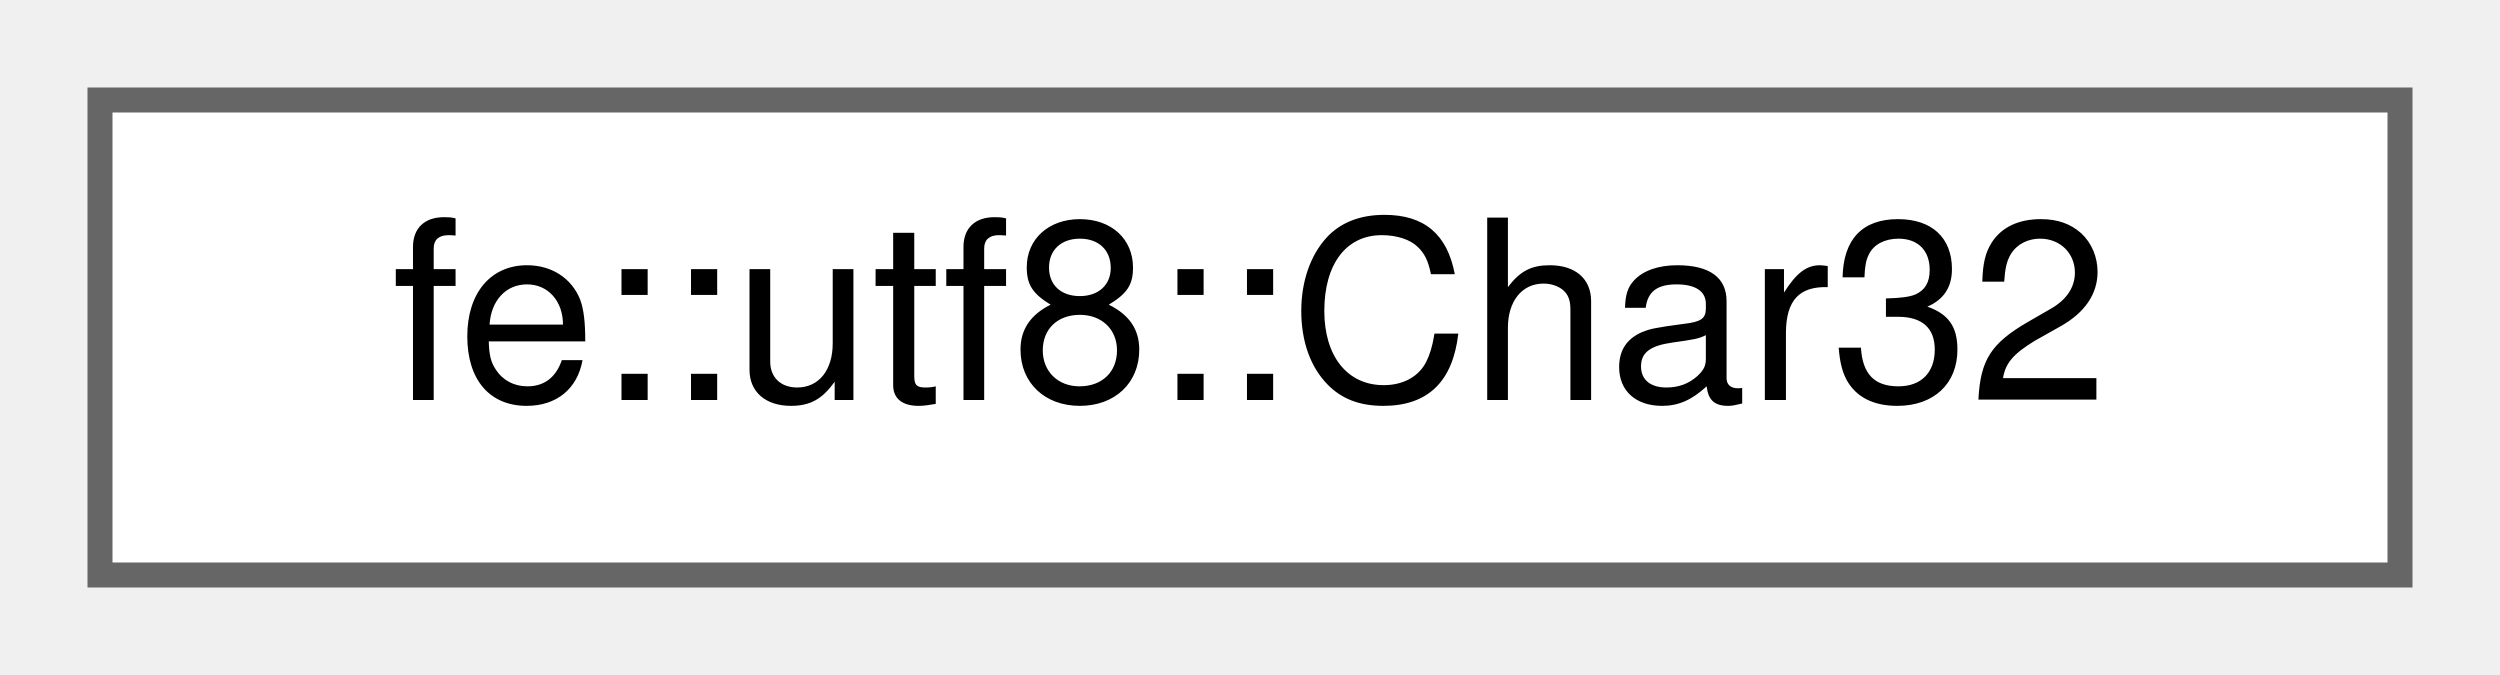
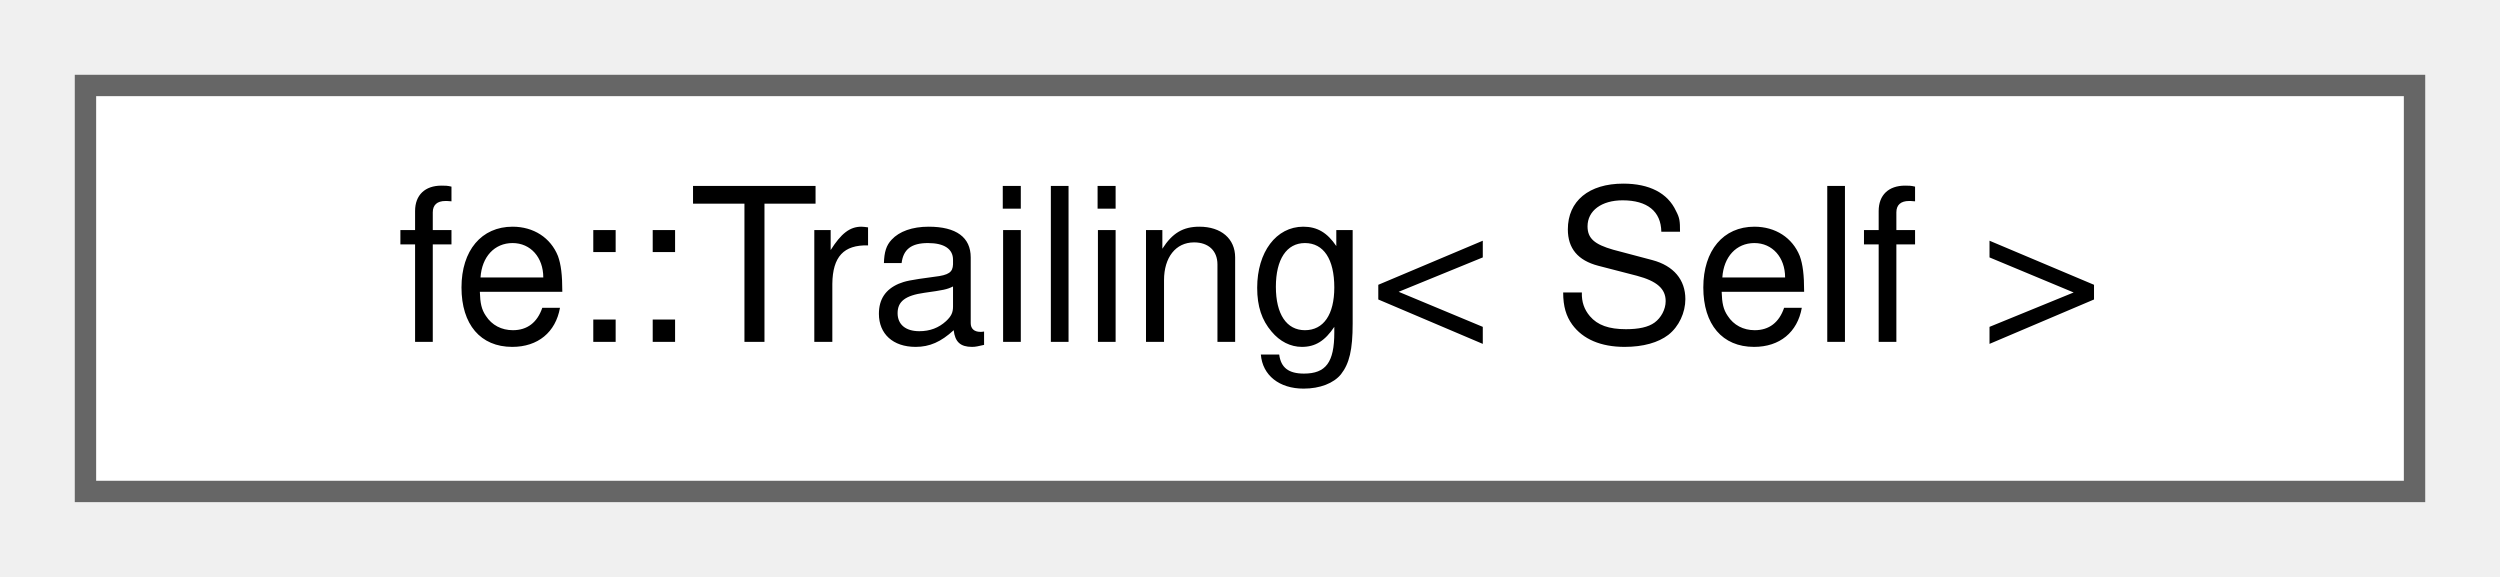
- <svg xmlns="http://www.w3.org/2000/svg" xmlns:xlink="http://www.w3.org/1999/xlink" width="100pt" height="27pt" viewBox="0.00 0.00 100.00 27.00">
+ <svg xmlns="http://www.w3.org/2000/svg" xmlns:xlink="http://www.w3.org/1999/xlink" width="117pt" height="27pt" viewBox="0.00 0.00 117.00 27.00">
  <g id="graph0" class="graph" transform="scale(1 1) rotate(0) translate(4 23)">
    <g id="Node000000" class="node">
      <g id="a_Node000000">
-         <a xlink:href="structfe_1_1utf8_1_1Char32.html" target="_top" xlink:title="Wrapper for char32_t with an operator&lt;&lt; that writes UTF-8.">
-           <polygon fill="white" stroke="#666666" points="92,-19 0,-19 0,0 92,0 92,-19" />
-           <text text-anchor="middle" x="46" y="-7" font-family="Helvetica,sans-Serif" font-size="10.00">fe::utf8::Char32</text>
+         <a xlink:href="classfe_1_1Trailing.html" target="_top" xlink:title="CRTP base that gives Self one array per element type in Self::Trail_Types directly behind it in memor...">
+           <polygon fill="white" stroke="#666666" points="109,-19 0,-19 0,0 109,0 109,-19" />
+           <text text-anchor="middle" x="54.5" y="-7" font-family="Helvetica,sans-Serif" font-size="10.00">fe::Trailing&lt; Self &gt;</text>
        </a>
      </g>
    </g>
  </g>
</svg>
